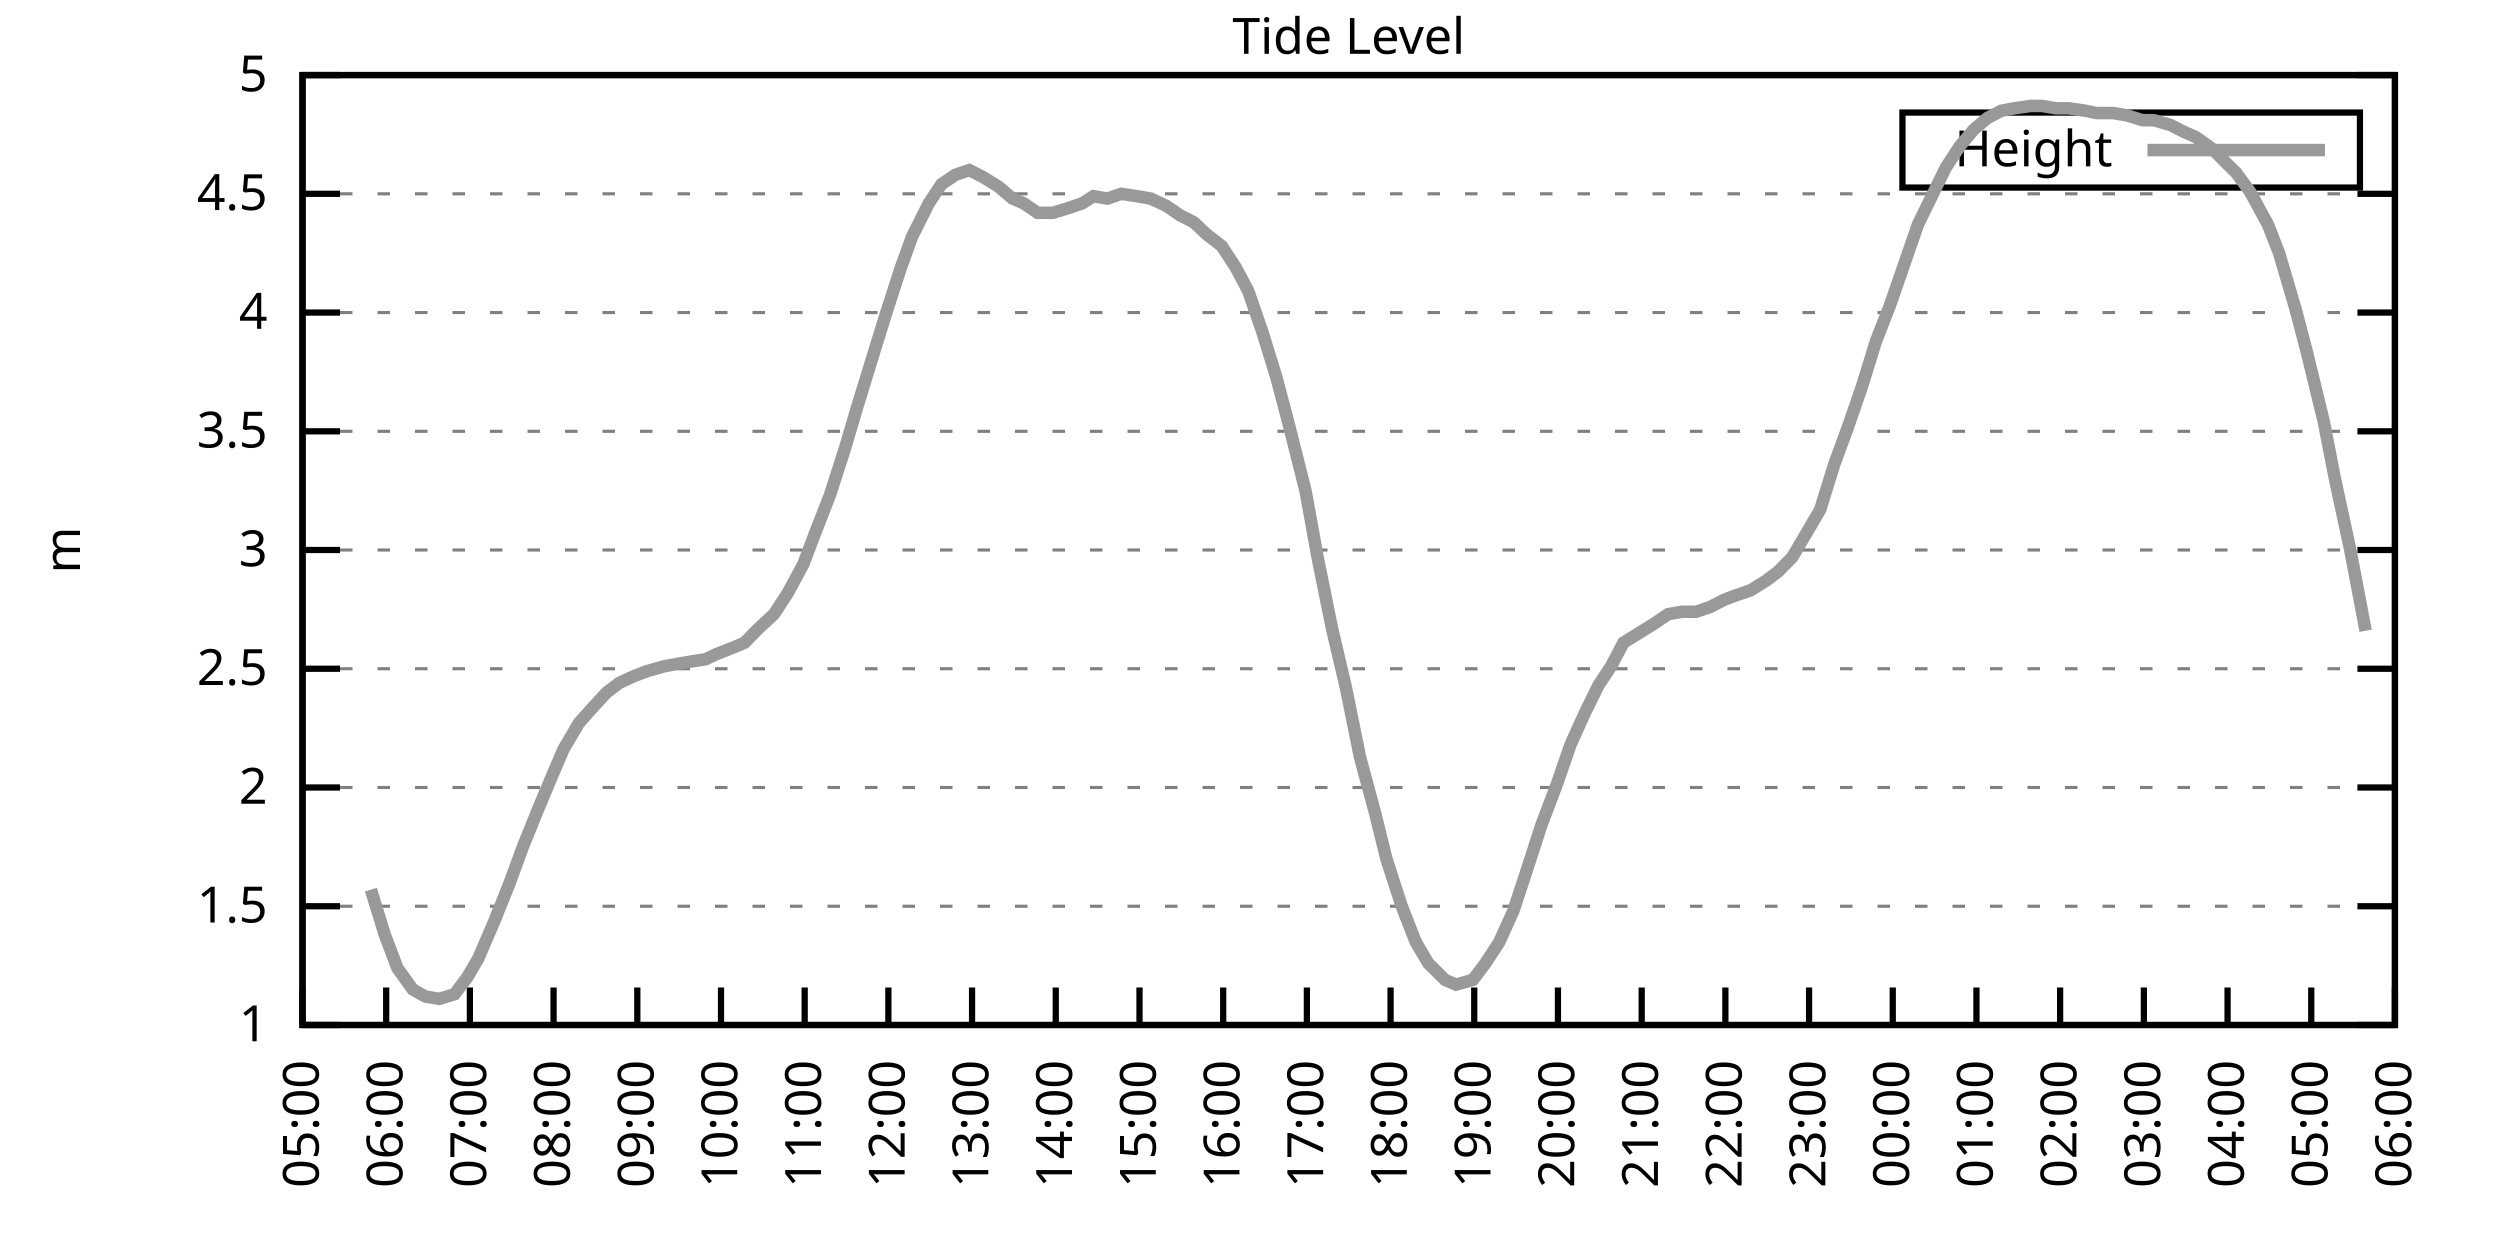
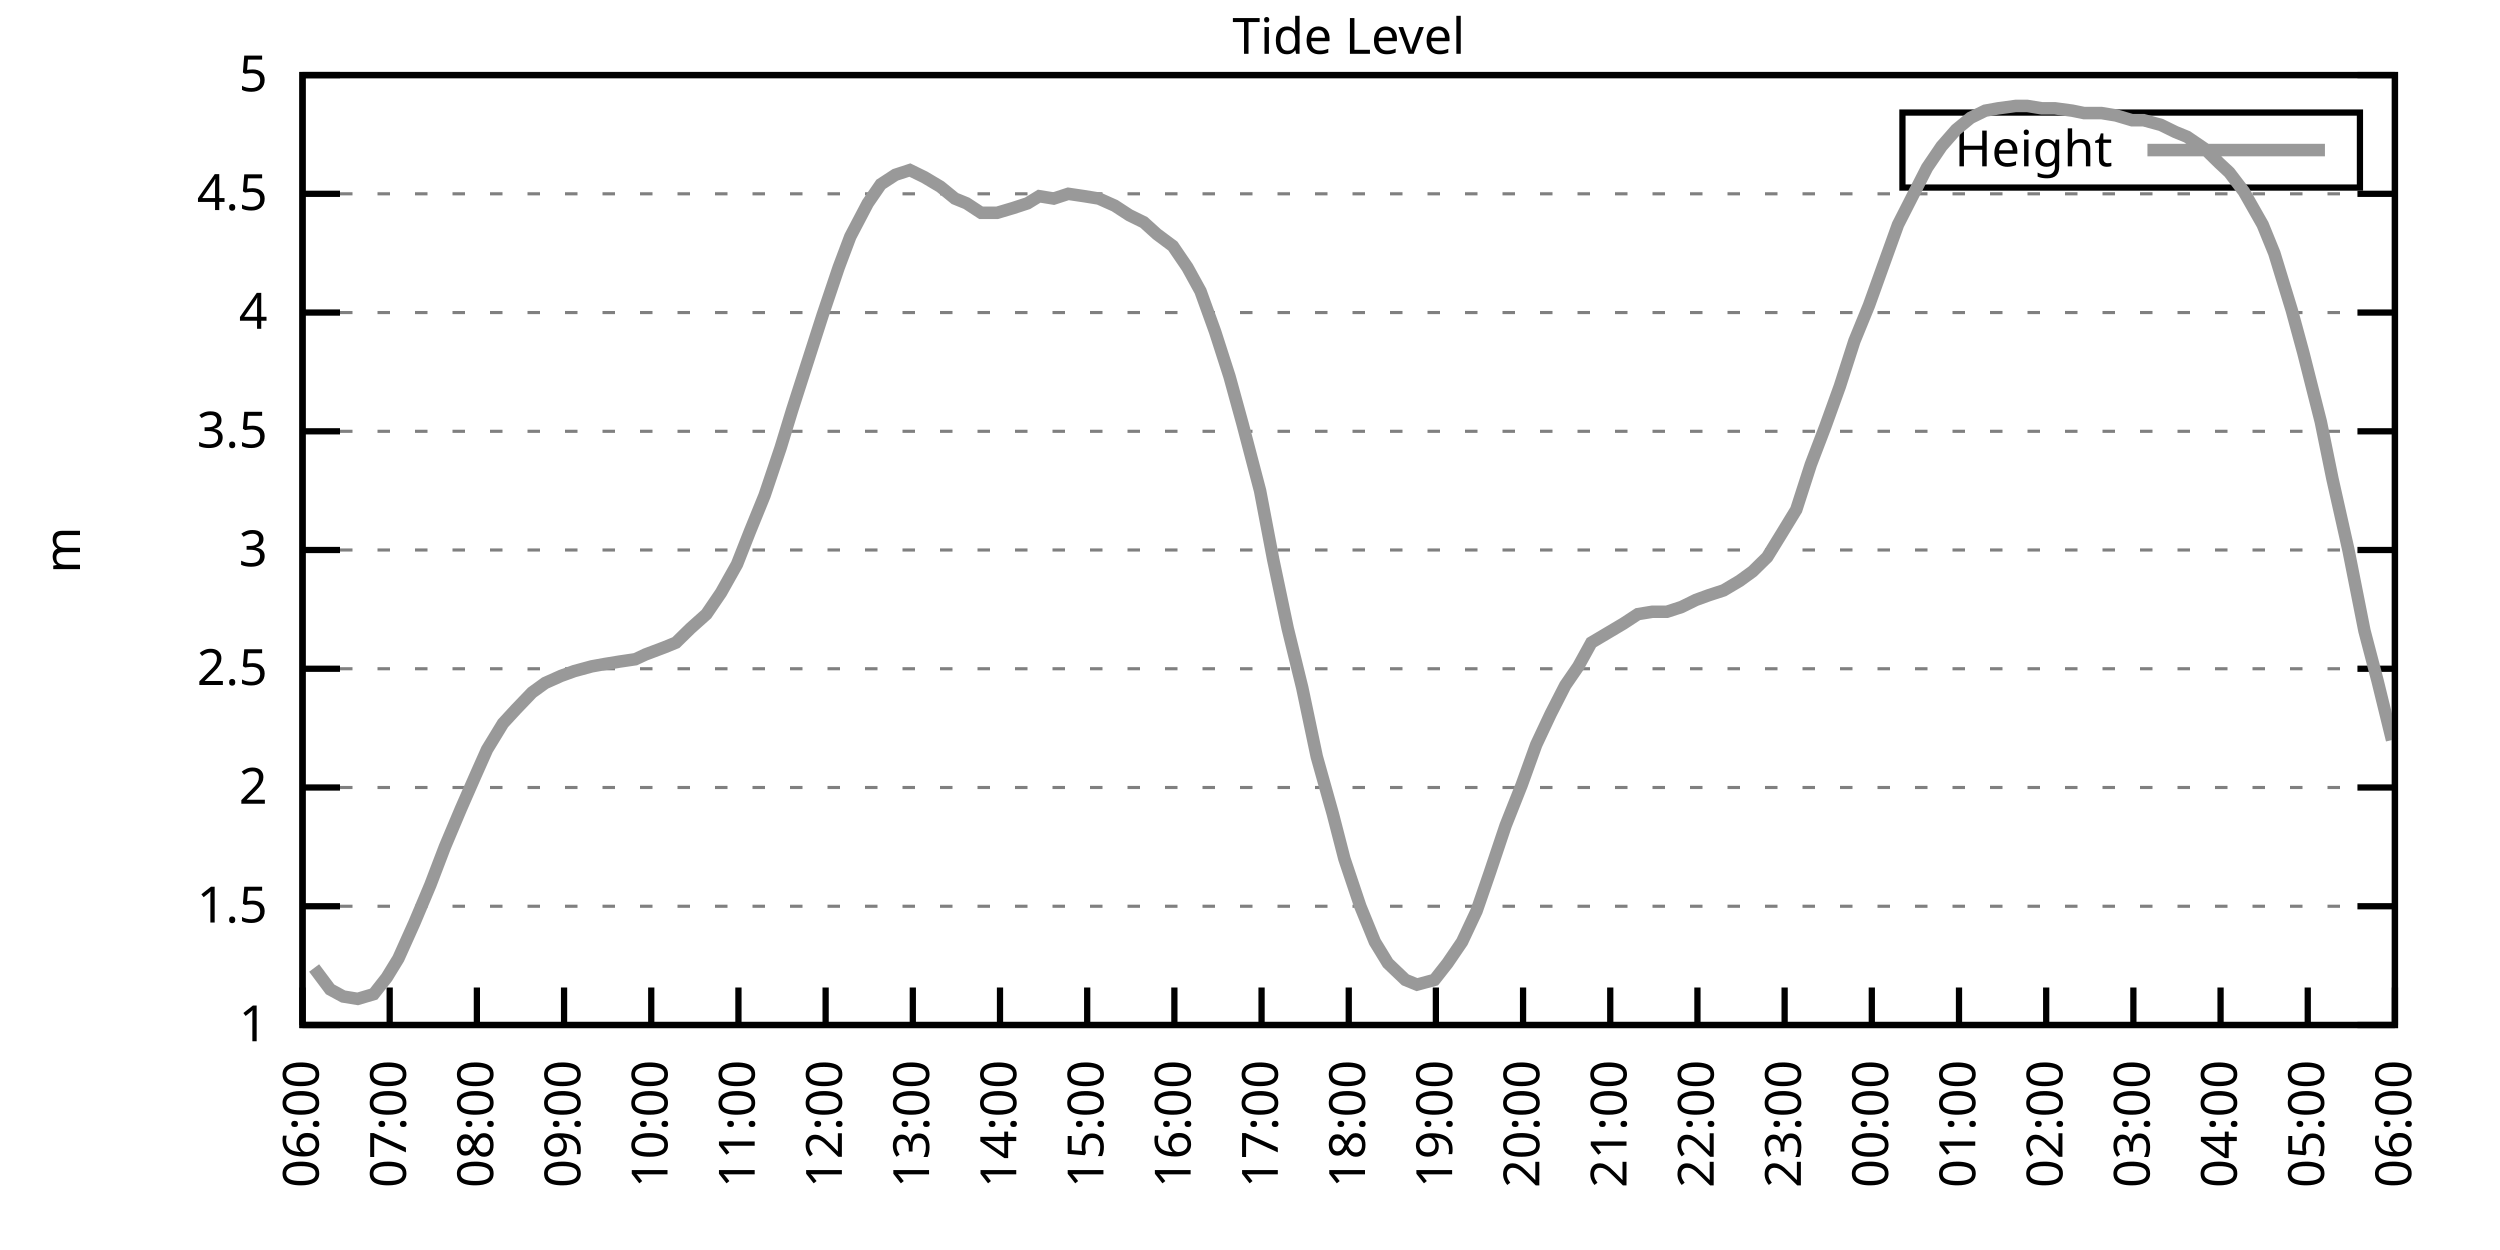
<svg xmlns="http://www.w3.org/2000/svg" xmlns:xlink="http://www.w3.org/1999/xlink" width="400" height="200" viewBox="0 0 400 200">
  <g id="gnuplot_canvas">
    <rect x="0" y="0" width="400" height="200" fill="none" />
    <defs>
      <circle id="gpDot" r="0.5" stroke-width="0.5" stroke="currentColor" />
      <path id="gpPt0" stroke-width="0.333" stroke="currentColor" d="M-1,0 h2 M0,-1 v2" />
      <path id="gpPt1" stroke-width="0.333" stroke="currentColor" d="M-1,-1 L1,1 M1,-1 L-1,1" />
      <path id="gpPt2" stroke-width="0.333" stroke="currentColor" d="M-1,0 L1,0 M0,-1 L0,1 M-1,-1 L1,1 M-1,1 L1,-1" />
      <rect id="gpPt3" stroke-width="0.333" stroke="currentColor" x="-1" y="-1" width="2" height="2" />
      <rect id="gpPt4" stroke-width="0.333" stroke="currentColor" fill="currentColor" x="-1" y="-1" width="2" height="2" />
      <circle id="gpPt5" stroke-width="0.333" stroke="currentColor" cx="0" cy="0" r="1" />
      <use xlink:href="#gpPt5" id="gpPt6" fill="currentColor" stroke="none" />
      <path id="gpPt7" stroke-width="0.333" stroke="currentColor" d="M0,-1.33 L-1.33,0.67 L1.33,0.67 z" />
      <use xlink:href="#gpPt7" id="gpPt8" fill="currentColor" stroke="none" />
      <use xlink:href="#gpPt7" id="gpPt9" stroke="currentColor" transform="rotate(180)" />
      <use xlink:href="#gpPt9" id="gpPt10" fill="currentColor" stroke="none" />
      <use xlink:href="#gpPt3" id="gpPt11" stroke="currentColor" transform="rotate(45)" />
      <use xlink:href="#gpPt11" id="gpPt12" fill="currentColor" stroke="none" />
      <path id="gpPt13" stroke-width="0.333" stroke="currentColor" d="M0,1.330 L1.265,0.411 L0.782,-1.067 L-0.782,-1.076 L-1.265,0.411 z" />
      <use xlink:href="#gpPt13" id="gpPt14" fill="currentColor" stroke="none" />
      <filter id="textbox" filterUnits="objectBoundingBox" x="0" y="0" height="1" width="1">
        <feFlood flood-color="white" flood-opacity="1" result="bgnd" />
        <feComposite in="SourceGraphic" in2="bgnd" operator="atop" />
      </filter>
      <filter id="greybox" filterUnits="objectBoundingBox" x="0" y="0" height="1" width="1">
        <feFlood flood-color="lightgrey" flood-opacity="1" result="grey" />
        <feComposite in="SourceGraphic" in2="grey" operator="atop" />
      </filter>
    </defs>
    <g fill="none" color="white" stroke="currentColor" stroke-width="1.00" stroke-linecap="butt" stroke-linejoin="miter">
</g>
    <g fill="none" color="black" stroke="currentColor" stroke-width="1.00" stroke-linecap="butt" stroke-linejoin="miter">
      <g stroke="none" shape-rendering="crispEdges">
        <polygon fill="rgb(255, 255, 255)" points="48.40,164.00 383.18,164.00 383.18,12.02 48.40,12.02 " />
      </g>
    </g>
    <g fill="none" color="black" stroke="currentColor" stroke-width="1.00" stroke-linecap="butt" stroke-linejoin="miter">
</g>
    <g fill="none" color="black" stroke="black" stroke-width="0.50" stroke-linecap="butt" stroke-linejoin="miter">
</g>
    <g fill="none" color="gray" stroke="currentColor" stroke-width="0.50" stroke-linecap="butt" stroke-linejoin="miter">
      <path stroke="gray" stroke-dasharray="2,4" class="gridline" d="M48.40,164.00 L383.19,164.00  " />
    </g>
    <g fill="none" color="gray" stroke="gray" stroke-width="1.00" stroke-linecap="butt" stroke-linejoin="miter">
</g>
    <g fill="none" color="black" stroke="currentColor" stroke-width="1.00" stroke-linecap="butt" stroke-linejoin="miter">
      <path stroke="black" d="M48.40,164.00 L54.40,164.00 M383.19,164.00 L377.19,164.00  " />
      <g transform="translate(42.80,166.60)" stroke="none" fill="black" font-family="Sans" font-size="8.00" text-anchor="end">
        <text>
          <tspan font-family="Sans"> 1</tspan>
        </text>
      </g>
    </g>
    <g fill="none" color="black" stroke="currentColor" stroke-width="1.00" stroke-linecap="butt" stroke-linejoin="miter">
</g>
    <g fill="none" color="black" stroke="black" stroke-width="0.50" stroke-linecap="butt" stroke-linejoin="miter">
</g>
    <g fill="none" color="gray" stroke="currentColor" stroke-width="0.50" stroke-linecap="butt" stroke-linejoin="miter">
      <path stroke="gray" stroke-dasharray="2,4" class="gridline" d="M48.40,145.00 L383.19,145.00  " />
    </g>
    <g fill="none" color="gray" stroke="gray" stroke-width="1.00" stroke-linecap="butt" stroke-linejoin="miter">
</g>
    <g fill="none" color="black" stroke="currentColor" stroke-width="1.00" stroke-linecap="butt" stroke-linejoin="miter">
      <path stroke="black" d="M48.40,145.00 L54.40,145.00 M383.19,145.00 L377.19,145.00  " />
      <g transform="translate(42.80,147.60)" stroke="none" fill="black" font-family="Sans" font-size="8.00" text-anchor="end">
        <text>
          <tspan font-family="Sans"> 1.5</tspan>
        </text>
      </g>
    </g>
    <g fill="none" color="black" stroke="currentColor" stroke-width="1.00" stroke-linecap="butt" stroke-linejoin="miter">
</g>
    <g fill="none" color="black" stroke="black" stroke-width="0.50" stroke-linecap="butt" stroke-linejoin="miter">
</g>
    <g fill="none" color="gray" stroke="currentColor" stroke-width="0.50" stroke-linecap="butt" stroke-linejoin="miter">
      <path stroke="gray" stroke-dasharray="2,4" class="gridline" d="M48.40,126.00 L383.19,126.00  " />
    </g>
    <g fill="none" color="gray" stroke="gray" stroke-width="1.00" stroke-linecap="butt" stroke-linejoin="miter">
</g>
    <g fill="none" color="black" stroke="currentColor" stroke-width="1.00" stroke-linecap="butt" stroke-linejoin="miter">
      <path stroke="black" d="M48.40,126.00 L54.40,126.00 M383.19,126.00 L377.19,126.00  " />
      <g transform="translate(42.80,128.60)" stroke="none" fill="black" font-family="Sans" font-size="8.00" text-anchor="end">
        <text>
          <tspan font-family="Sans"> 2</tspan>
        </text>
      </g>
    </g>
    <g fill="none" color="black" stroke="currentColor" stroke-width="1.00" stroke-linecap="butt" stroke-linejoin="miter">
</g>
    <g fill="none" color="black" stroke="black" stroke-width="0.50" stroke-linecap="butt" stroke-linejoin="miter">
</g>
    <g fill="none" color="gray" stroke="currentColor" stroke-width="0.50" stroke-linecap="butt" stroke-linejoin="miter">
      <path stroke="gray" stroke-dasharray="2,4" class="gridline" d="M48.40,107.00 L383.19,107.00  " />
    </g>
    <g fill="none" color="gray" stroke="gray" stroke-width="1.00" stroke-linecap="butt" stroke-linejoin="miter">
</g>
    <g fill="none" color="black" stroke="currentColor" stroke-width="1.00" stroke-linecap="butt" stroke-linejoin="miter">
      <path stroke="black" d="M48.40,107.00 L54.40,107.00 M383.19,107.00 L377.19,107.00  " />
      <g transform="translate(42.80,109.60)" stroke="none" fill="black" font-family="Sans" font-size="8.00" text-anchor="end">
        <text>
          <tspan font-family="Sans"> 2.5</tspan>
        </text>
      </g>
    </g>
    <g fill="none" color="black" stroke="currentColor" stroke-width="1.00" stroke-linecap="butt" stroke-linejoin="miter">
</g>
    <g fill="none" color="black" stroke="black" stroke-width="0.50" stroke-linecap="butt" stroke-linejoin="miter">
</g>
    <g fill="none" color="gray" stroke="currentColor" stroke-width="0.50" stroke-linecap="butt" stroke-linejoin="miter">
      <path stroke="gray" stroke-dasharray="2,4" class="gridline" d="M48.40,88.00 L383.19,88.00  " />
    </g>
    <g fill="none" color="gray" stroke="gray" stroke-width="1.00" stroke-linecap="butt" stroke-linejoin="miter">
</g>
    <g fill="none" color="black" stroke="currentColor" stroke-width="1.00" stroke-linecap="butt" stroke-linejoin="miter">
      <path stroke="black" d="M48.40,88.00 L54.40,88.00 M383.19,88.00 L377.19,88.00  " />
      <g transform="translate(42.80,90.60)" stroke="none" fill="black" font-family="Sans" font-size="8.00" text-anchor="end">
        <text>
          <tspan font-family="Sans"> 3</tspan>
        </text>
      </g>
    </g>
    <g fill="none" color="black" stroke="currentColor" stroke-width="1.00" stroke-linecap="butt" stroke-linejoin="miter">
</g>
    <g fill="none" color="black" stroke="black" stroke-width="0.50" stroke-linecap="butt" stroke-linejoin="miter">
</g>
    <g fill="none" color="gray" stroke="currentColor" stroke-width="0.50" stroke-linecap="butt" stroke-linejoin="miter">
      <path stroke="gray" stroke-dasharray="2,4" class="gridline" d="M48.40,69.01 L383.19,69.01  " />
    </g>
    <g fill="none" color="gray" stroke="gray" stroke-width="1.00" stroke-linecap="butt" stroke-linejoin="miter">
</g>
    <g fill="none" color="black" stroke="currentColor" stroke-width="1.00" stroke-linecap="butt" stroke-linejoin="miter">
      <path stroke="black" d="M48.40,69.01 L54.40,69.01 M383.19,69.01 L377.19,69.01  " />
      <g transform="translate(42.80,71.61)" stroke="none" fill="black" font-family="Sans" font-size="8.00" text-anchor="end">
        <text>
          <tspan font-family="Sans"> 3.5</tspan>
        </text>
      </g>
    </g>
    <g fill="none" color="black" stroke="currentColor" stroke-width="1.00" stroke-linecap="butt" stroke-linejoin="miter">
</g>
    <g fill="none" color="black" stroke="black" stroke-width="0.50" stroke-linecap="butt" stroke-linejoin="miter">
</g>
    <g fill="none" color="gray" stroke="currentColor" stroke-width="0.50" stroke-linecap="butt" stroke-linejoin="miter">
      <path stroke="gray" stroke-dasharray="2,4" class="gridline" d="M48.40,50.01 L383.19,50.01  " />
    </g>
    <g fill="none" color="gray" stroke="gray" stroke-width="1.00" stroke-linecap="butt" stroke-linejoin="miter">
</g>
    <g fill="none" color="black" stroke="currentColor" stroke-width="1.00" stroke-linecap="butt" stroke-linejoin="miter">
      <path stroke="black" d="M48.40,50.01 L54.40,50.01 M383.19,50.01 L377.19,50.01  " />
      <g transform="translate(42.80,52.61)" stroke="none" fill="black" font-family="Sans" font-size="8.00" text-anchor="end">
        <text>
          <tspan font-family="Sans"> 4</tspan>
        </text>
      </g>
    </g>
    <g fill="none" color="black" stroke="currentColor" stroke-width="1.00" stroke-linecap="butt" stroke-linejoin="miter">
</g>
    <g fill="none" color="black" stroke="black" stroke-width="0.50" stroke-linecap="butt" stroke-linejoin="miter">
</g>
    <g fill="none" color="gray" stroke="currentColor" stroke-width="0.50" stroke-linecap="butt" stroke-linejoin="miter">
      <path stroke="gray" stroke-dasharray="2,4" class="gridline" d="M48.40,31.01 L383.19,31.01  " />
    </g>
    <g fill="none" color="gray" stroke="gray" stroke-width="1.00" stroke-linecap="butt" stroke-linejoin="miter">
</g>
    <g fill="none" color="black" stroke="currentColor" stroke-width="1.00" stroke-linecap="butt" stroke-linejoin="miter">
      <path stroke="black" d="M48.40,31.01 L54.40,31.01 M383.19,31.01 L377.19,31.01  " />
      <g transform="translate(42.80,33.61)" stroke="none" fill="black" font-family="Sans" font-size="8.00" text-anchor="end">
        <text>
          <tspan font-family="Sans"> 4.5</tspan>
        </text>
      </g>
    </g>
    <g fill="none" color="black" stroke="currentColor" stroke-width="1.00" stroke-linecap="butt" stroke-linejoin="miter">
</g>
    <g fill="none" color="black" stroke="black" stroke-width="0.50" stroke-linecap="butt" stroke-linejoin="miter">
</g>
    <g fill="none" color="gray" stroke="currentColor" stroke-width="0.50" stroke-linecap="butt" stroke-linejoin="miter">
      <path stroke="gray" stroke-dasharray="2,4" class="gridline" d="M48.40,12.01 L383.19,12.01  " />
    </g>
    <g fill="none" color="gray" stroke="gray" stroke-width="1.00" stroke-linecap="butt" stroke-linejoin="miter">
</g>
    <g fill="none" color="black" stroke="currentColor" stroke-width="1.00" stroke-linecap="butt" stroke-linejoin="miter">
      <path stroke="black" d="M48.40,12.01 L54.40,12.01 M383.19,12.01 L377.19,12.01  " />
      <g transform="translate(42.80,14.61)" stroke="none" fill="black" font-family="Sans" font-size="8.00" text-anchor="end">
        <text>
          <tspan font-family="Sans"> 5</tspan>
        </text>
      </g>
    </g>
    <g fill="none" color="black" stroke="currentColor" stroke-width="1.00" stroke-linecap="butt" stroke-linejoin="miter">
      <path stroke="black" d="M48.40,164.00 L48.40,158.00  " />
      <g transform="translate(51.00,169.60) rotate(270.00)" stroke="none" fill="black" font-family="Sans" font-size="8.00" text-anchor="end">
        <text>
-           <tspan font-family="Sans">05:00</tspan>
-         </text>
-       </g>
-     </g>
-     <g fill="none" color="black" stroke="currentColor" stroke-width="1.00" stroke-linecap="butt" stroke-linejoin="miter">
-       <path stroke="black" d="M61.79,164.00 L61.79,158.00  " />
-       <g transform="translate(64.39,169.60) rotate(270.00)" stroke="none" fill="black" font-family="Sans" font-size="8.00" text-anchor="end">
-         <text>
          <tspan font-family="Sans">06:00</tspan>
        </text>
      </g>
    </g>
    <g fill="none" color="black" stroke="currentColor" stroke-width="1.00" stroke-linecap="butt" stroke-linejoin="miter">
-       <path stroke="black" d="M75.18,164.00 L75.18,158.00  " />
-       <g transform="translate(77.78,169.60) rotate(270.00)" stroke="none" fill="black" font-family="Sans" font-size="8.00" text-anchor="end">
+       <path stroke="black" d="M62.35,164.00 L62.35,158.00  " />
+       <g transform="translate(64.95,169.60) rotate(270.00)" stroke="none" fill="black" font-family="Sans" font-size="8.00" text-anchor="end">
        <text>
          <tspan font-family="Sans">07:00</tspan>
        </text>
      </g>
    </g>
    <g fill="none" color="black" stroke="currentColor" stroke-width="1.00" stroke-linecap="butt" stroke-linejoin="miter">
-       <path stroke="black" d="M88.57,164.00 L88.57,158.00  " />
-       <g transform="translate(91.17,169.60) rotate(270.00)" stroke="none" fill="black" font-family="Sans" font-size="8.00" text-anchor="end">
+       <path stroke="black" d="M76.30,164.00 L76.30,158.00  " />
+       <g transform="translate(78.90,169.60) rotate(270.00)" stroke="none" fill="black" font-family="Sans" font-size="8.00" text-anchor="end">
        <text>
          <tspan font-family="Sans">08:00</tspan>
        </text>
      </g>
    </g>
    <g fill="none" color="black" stroke="currentColor" stroke-width="1.00" stroke-linecap="butt" stroke-linejoin="miter">
-       <path stroke="black" d="M101.97,164.00 L101.97,158.00  " />
-       <g transform="translate(104.57,169.60) rotate(270.00)" stroke="none" fill="black" font-family="Sans" font-size="8.00" text-anchor="end">
+       <path stroke="black" d="M90.25,164.00 L90.25,158.00  " />
+       <g transform="translate(92.85,169.60) rotate(270.00)" stroke="none" fill="black" font-family="Sans" font-size="8.00" text-anchor="end">
        <text>
          <tspan font-family="Sans">09:00</tspan>
        </text>
      </g>
    </g>
    <g fill="none" color="black" stroke="currentColor" stroke-width="1.00" stroke-linecap="butt" stroke-linejoin="miter">
-       <path stroke="black" d="M115.36,164.00 L115.36,158.00  " />
-       <g transform="translate(117.96,169.60) rotate(270.00)" stroke="none" fill="black" font-family="Sans" font-size="8.00" text-anchor="end">
+       <path stroke="black" d="M104.20,164.00 L104.20,158.00  " />
+       <g transform="translate(106.80,169.60) rotate(270.00)" stroke="none" fill="black" font-family="Sans" font-size="8.00" text-anchor="end">
        <text>
          <tspan font-family="Sans">10:00</tspan>
        </text>
      </g>
    </g>
    <g fill="none" color="black" stroke="currentColor" stroke-width="1.00" stroke-linecap="butt" stroke-linejoin="miter">
-       <path stroke="black" d="M128.75,164.00 L128.75,158.00  " />
-       <g transform="translate(131.35,169.60) rotate(270.00)" stroke="none" fill="black" font-family="Sans" font-size="8.00" text-anchor="end">
+       <path stroke="black" d="M118.15,164.00 L118.15,158.00  " />
+       <g transform="translate(120.75,169.60) rotate(270.00)" stroke="none" fill="black" font-family="Sans" font-size="8.00" text-anchor="end">
        <text>
          <tspan font-family="Sans">11:00</tspan>
        </text>
      </g>
    </g>
    <g fill="none" color="black" stroke="currentColor" stroke-width="1.00" stroke-linecap="butt" stroke-linejoin="miter">
-       <path stroke="black" d="M142.14,164.00 L142.14,158.00  " />
-       <g transform="translate(144.74,169.60) rotate(270.00)" stroke="none" fill="black" font-family="Sans" font-size="8.00" text-anchor="end">
+       <path stroke="black" d="M132.10,164.00 L132.10,158.00  " />
+       <g transform="translate(134.70,169.60) rotate(270.00)" stroke="none" fill="black" font-family="Sans" font-size="8.00" text-anchor="end">
        <text>
          <tspan font-family="Sans">12:00</tspan>
        </text>
      </g>
    </g>
    <g fill="none" color="black" stroke="currentColor" stroke-width="1.00" stroke-linecap="butt" stroke-linejoin="miter">
-       <path stroke="black" d="M155.53,164.00 L155.53,158.00  " />
-       <g transform="translate(158.13,169.60) rotate(270.00)" stroke="none" fill="black" font-family="Sans" font-size="8.00" text-anchor="end">
+       <path stroke="black" d="M146.05,164.00 L146.05,158.00  " />
+       <g transform="translate(148.65,169.60) rotate(270.00)" stroke="none" fill="black" font-family="Sans" font-size="8.00" text-anchor="end">
        <text>
          <tspan font-family="Sans">13:00</tspan>
        </text>
      </g>
    </g>
    <g fill="none" color="black" stroke="currentColor" stroke-width="1.00" stroke-linecap="butt" stroke-linejoin="miter">
-       <path stroke="black" d="M168.92,164.00 L168.92,158.00  " />
-       <g transform="translate(171.52,169.60) rotate(270.00)" stroke="none" fill="black" font-family="Sans" font-size="8.00" text-anchor="end">
+       <path stroke="black" d="M160.00,164.00 L160.00,158.00  " />
+       <g transform="translate(162.60,169.60) rotate(270.00)" stroke="none" fill="black" font-family="Sans" font-size="8.00" text-anchor="end">
        <text>
          <tspan font-family="Sans">14:00</tspan>
        </text>
      </g>
    </g>
    <g fill="none" color="black" stroke="currentColor" stroke-width="1.00" stroke-linecap="butt" stroke-linejoin="miter">
-       <path stroke="black" d="M182.32,164.00 L182.32,158.00  " />
-       <g transform="translate(184.92,169.60) rotate(270.00)" stroke="none" fill="black" font-family="Sans" font-size="8.00" text-anchor="end">
+       <path stroke="black" d="M173.95,164.00 L173.95,158.00  " />
+       <g transform="translate(176.55,169.60) rotate(270.00)" stroke="none" fill="black" font-family="Sans" font-size="8.00" text-anchor="end">
        <text>
          <tspan font-family="Sans">15:00</tspan>
        </text>
      </g>
    </g>
    <g fill="none" color="black" stroke="currentColor" stroke-width="1.00" stroke-linecap="butt" stroke-linejoin="miter">
-       <path stroke="black" d="M195.71,164.00 L195.71,158.00  " />
-       <g transform="translate(198.31,169.60) rotate(270.00)" stroke="none" fill="black" font-family="Sans" font-size="8.00" text-anchor="end">
+       <path stroke="black" d="M187.90,164.00 L187.90,158.00  " />
+       <g transform="translate(190.50,169.60) rotate(270.00)" stroke="none" fill="black" font-family="Sans" font-size="8.00" text-anchor="end">
        <text>
          <tspan font-family="Sans">16:00</tspan>
        </text>
      </g>
    </g>
    <g fill="none" color="black" stroke="currentColor" stroke-width="1.00" stroke-linecap="butt" stroke-linejoin="miter">
-       <path stroke="black" d="M209.10,164.00 L209.10,158.00  " />
-       <g transform="translate(211.70,169.60) rotate(270.00)" stroke="none" fill="black" font-family="Sans" font-size="8.00" text-anchor="end">
+       <path stroke="black" d="M201.85,164.00 L201.85,158.00  " />
+       <g transform="translate(204.45,169.60) rotate(270.00)" stroke="none" fill="black" font-family="Sans" font-size="8.00" text-anchor="end">
        <text>
          <tspan font-family="Sans">17:00</tspan>
        </text>
      </g>
    </g>
    <g fill="none" color="black" stroke="currentColor" stroke-width="1.00" stroke-linecap="butt" stroke-linejoin="miter">
-       <path stroke="black" d="M222.49,164.00 L222.49,158.00  " />
-       <g transform="translate(225.09,169.60) rotate(270.00)" stroke="none" fill="black" font-family="Sans" font-size="8.00" text-anchor="end">
+       <path stroke="black" d="M215.80,164.00 L215.80,158.00  " />
+       <g transform="translate(218.40,169.60) rotate(270.00)" stroke="none" fill="black" font-family="Sans" font-size="8.00" text-anchor="end">
        <text>
          <tspan font-family="Sans">18:00</tspan>
        </text>
      </g>
    </g>
    <g fill="none" color="black" stroke="currentColor" stroke-width="1.00" stroke-linecap="butt" stroke-linejoin="miter">
-       <path stroke="black" d="M235.88,164.00 L235.88,158.00  " />
-       <g transform="translate(238.48,169.60) rotate(270.00)" stroke="none" fill="black" font-family="Sans" font-size="8.00" text-anchor="end">
+       <path stroke="black" d="M229.74,164.00 L229.74,158.00  " />
+       <g transform="translate(232.34,169.60) rotate(270.00)" stroke="none" fill="black" font-family="Sans" font-size="8.00" text-anchor="end">
        <text>
          <tspan font-family="Sans">19:00</tspan>
        </text>
      </g>
    </g>
    <g fill="none" color="black" stroke="currentColor" stroke-width="1.00" stroke-linecap="butt" stroke-linejoin="miter">
-       <path stroke="black" d="M249.27,164.00 L249.27,158.00  " />
-       <g transform="translate(251.87,169.60) rotate(270.00)" stroke="none" fill="black" font-family="Sans" font-size="8.00" text-anchor="end">
+       <path stroke="black" d="M243.69,164.00 L243.69,158.00  " />
+       <g transform="translate(246.29,169.60) rotate(270.00)" stroke="none" fill="black" font-family="Sans" font-size="8.00" text-anchor="end">
        <text>
          <tspan font-family="Sans">20:00</tspan>
        </text>
      </g>
    </g>
    <g fill="none" color="black" stroke="currentColor" stroke-width="1.00" stroke-linecap="butt" stroke-linejoin="miter">
-       <path stroke="black" d="M262.67,164.00 L262.67,158.00  " />
-       <g transform="translate(265.27,169.60) rotate(270.00)" stroke="none" fill="black" font-family="Sans" font-size="8.00" text-anchor="end">
+       <path stroke="black" d="M257.64,164.00 L257.64,158.00  " />
+       <g transform="translate(260.24,169.60) rotate(270.00)" stroke="none" fill="black" font-family="Sans" font-size="8.00" text-anchor="end">
        <text>
          <tspan font-family="Sans">21:00</tspan>
        </text>
      </g>
    </g>
    <g fill="none" color="black" stroke="currentColor" stroke-width="1.00" stroke-linecap="butt" stroke-linejoin="miter">
-       <path stroke="black" d="M276.06,164.00 L276.06,158.00  " />
-       <g transform="translate(278.66,169.60) rotate(270.00)" stroke="none" fill="black" font-family="Sans" font-size="8.00" text-anchor="end">
+       <path stroke="black" d="M271.59,164.00 L271.59,158.00  " />
+       <g transform="translate(274.19,169.60) rotate(270.00)" stroke="none" fill="black" font-family="Sans" font-size="8.00" text-anchor="end">
        <text>
          <tspan font-family="Sans">22:00</tspan>
        </text>
      </g>
    </g>
    <g fill="none" color="black" stroke="currentColor" stroke-width="1.00" stroke-linecap="butt" stroke-linejoin="miter">
-       <path stroke="black" d="M289.45,164.00 L289.45,158.00  " />
-       <g transform="translate(292.05,169.60) rotate(270.00)" stroke="none" fill="black" font-family="Sans" font-size="8.00" text-anchor="end">
+       <path stroke="black" d="M285.54,164.00 L285.54,158.00  " />
+       <g transform="translate(288.14,169.60) rotate(270.00)" stroke="none" fill="black" font-family="Sans" font-size="8.00" text-anchor="end">
        <text>
          <tspan font-family="Sans">23:00</tspan>
        </text>
      </g>
    </g>
    <g fill="none" color="black" stroke="currentColor" stroke-width="1.00" stroke-linecap="butt" stroke-linejoin="miter">
-       <path stroke="black" d="M302.84,164.00 L302.84,158.00  " />
-       <g transform="translate(305.44,169.60) rotate(270.00)" stroke="none" fill="black" font-family="Sans" font-size="8.00" text-anchor="end">
+       <path stroke="black" d="M299.49,164.00 L299.49,158.00  " />
+       <g transform="translate(302.09,169.60) rotate(270.00)" stroke="none" fill="black" font-family="Sans" font-size="8.00" text-anchor="end">
        <text>
          <tspan font-family="Sans">00:00</tspan>
        </text>
      </g>
    </g>
    <g fill="none" color="black" stroke="currentColor" stroke-width="1.00" stroke-linecap="butt" stroke-linejoin="miter">
-       <path stroke="black" d="M316.23,164.00 L316.23,158.00  " />
-       <g transform="translate(318.83,169.60) rotate(270.00)" stroke="none" fill="black" font-family="Sans" font-size="8.00" text-anchor="end">
+       <path stroke="black" d="M313.44,164.00 L313.44,158.00  " />
+       <g transform="translate(316.04,169.60) rotate(270.00)" stroke="none" fill="black" font-family="Sans" font-size="8.00" text-anchor="end">
        <text>
          <tspan font-family="Sans">01:00</tspan>
        </text>
      </g>
    </g>
    <g fill="none" color="black" stroke="currentColor" stroke-width="1.00" stroke-linecap="butt" stroke-linejoin="miter">
-       <path stroke="black" d="M329.62,164.00 L329.62,158.00  " />
-       <g transform="translate(332.22,169.60) rotate(270.00)" stroke="none" fill="black" font-family="Sans" font-size="8.00" text-anchor="end">
+       <path stroke="black" d="M327.39,164.00 L327.39,158.00  " />
+       <g transform="translate(329.99,169.60) rotate(270.00)" stroke="none" fill="black" font-family="Sans" font-size="8.00" text-anchor="end">
        <text>
          <tspan font-family="Sans">02:00</tspan>
        </text>
      </g>
    </g>
    <g fill="none" color="black" stroke="currentColor" stroke-width="1.00" stroke-linecap="butt" stroke-linejoin="miter">
-       <path stroke="black" d="M343.02,164.00 L343.02,158.00  " />
-       <g transform="translate(345.62,169.60) rotate(270.00)" stroke="none" fill="black" font-family="Sans" font-size="8.00" text-anchor="end">
+       <path stroke="black" d="M341.34,164.00 L341.34,158.00  " />
+       <g transform="translate(343.94,169.60) rotate(270.00)" stroke="none" fill="black" font-family="Sans" font-size="8.00" text-anchor="end">
        <text>
          <tspan font-family="Sans">03:00</tspan>
        </text>
      </g>
    </g>
    <g fill="none" color="black" stroke="currentColor" stroke-width="1.00" stroke-linecap="butt" stroke-linejoin="miter">
-       <path stroke="black" d="M356.41,164.00 L356.41,158.00  " />
-       <g transform="translate(359.01,169.60) rotate(270.00)" stroke="none" fill="black" font-family="Sans" font-size="8.00" text-anchor="end">
+       <path stroke="black" d="M355.29,164.00 L355.29,158.00  " />
+       <g transform="translate(357.89,169.60) rotate(270.00)" stroke="none" fill="black" font-family="Sans" font-size="8.00" text-anchor="end">
        <text>
          <tspan font-family="Sans">04:00</tspan>
        </text>
      </g>
    </g>
    <g fill="none" color="black" stroke="currentColor" stroke-width="1.00" stroke-linecap="butt" stroke-linejoin="miter">
-       <path stroke="black" d="M369.80,164.00 L369.80,158.00  " />
-       <g transform="translate(372.40,169.60) rotate(270.00)" stroke="none" fill="black" font-family="Sans" font-size="8.00" text-anchor="end">
+       <path stroke="black" d="M369.24,164.00 L369.24,158.00  " />
+       <g transform="translate(371.84,169.60) rotate(270.00)" stroke="none" fill="black" font-family="Sans" font-size="8.00" text-anchor="end">
        <text>
          <tspan font-family="Sans">05:00</tspan>
        </text>
      </g>
    </g>
    <g fill="none" color="black" stroke="currentColor" stroke-width="1.00" stroke-linecap="butt" stroke-linejoin="miter">
      <path stroke="black" d="M383.19,164.00 L383.19,158.00  " />
      <g transform="translate(385.79,169.60) rotate(270.00)" stroke="none" fill="black" font-family="Sans" font-size="8.00" text-anchor="end">
        <text>
          <tspan font-family="Sans">06:00</tspan>
        </text>
      </g>
    </g>
    <g fill="none" color="black" stroke="currentColor" stroke-width="1.00" stroke-linecap="butt" stroke-linejoin="miter">
</g>
    <g fill="none" color="black" stroke="currentColor" stroke-width="1.00" stroke-linecap="butt" stroke-linejoin="miter">
      <path stroke="black" d="M48.40,12.01 L48.40,164.00 L383.19,164.00 L383.19,12.01 L48.40,12.01 Z  " />
    </g>
    <g fill="none" color="black" stroke="currentColor" stroke-width="1.00" stroke-linecap="butt" stroke-linejoin="miter">
</g>
    <g fill="none" color="black" stroke="currentColor" stroke-width="1.00" stroke-linecap="butt" stroke-linejoin="miter">
      <path stroke="black" d="M304.39,30.01 L304.39,18.01 L377.59,18.01 L377.59,30.01 L304.39,30.01 Z  " />
    </g>
    <g id="Tide_level_plot_1">
      <g fill="none" color="white" stroke="black" stroke-width="2.00" stroke-linecap="butt" stroke-linejoin="miter">
</g>
      <g fill="none" color="black" stroke="currentColor" stroke-width="2.00" stroke-linecap="butt" stroke-linejoin="miter">
        <g transform="translate(337.99,26.61)" stroke="none" fill="black" font-family="Sans" font-size="8.00" text-anchor="end">
          <text>
            <tspan font-family="Sans">Height</tspan>
          </text>
        </g>
      </g>
      <g fill="none" color="black" stroke="currentColor" stroke-width="2.00" stroke-linecap="butt" stroke-linejoin="miter">
-         <path stroke="rgb(153, 153, 153)" d="M343.59,24.01 L371.99,24.01 M59.34,142.34 L61.57,149.56 L63.58,154.88 L66.03,158.30 L68.04,159.44 L70.27,159.82   L72.73,159.06 L74.74,156.40 L76.52,153.36 L78.98,147.66 L81.43,141.58 L83.66,135.50 L86.12,129.42 L88.35,124.10   L90.14,119.92 L92.59,115.74 L94.60,113.46 L97.06,110.80 L99.06,109.28 L101.52,108.14 L103.53,107.38 L106.21,106.62   L108.22,106.24 L110.45,105.86 L112.90,105.48 L114.47,104.72 L117.37,103.58 L119.15,102.82 L121.38,100.54 L123.84,98.26   L126.07,94.84 L128.53,90.28 L130.54,84.97 L132.77,79.27 L135.22,71.67 L137.01,65.59 L139.46,57.61 L141.69,50.39   L144.15,42.79 L145.94,37.85 L148.61,32.53 L150.62,29.49 L152.85,27.97 L155.09,27.21 L157.32,28.35 L159.77,29.87   L162.01,31.77 L163.79,32.53 L166.02,34.05 L168.48,34.05 L170.93,33.29 L173.17,32.53 L174.95,31.39 L177.18,31.77   L179.41,31.01 L181.87,31.39 L184.10,31.77 L186.56,32.91 L188.79,34.43 L191.02,35.57 L193.03,37.47 L195.48,39.37   L197.72,42.79 L199.73,46.59 L201.96,53.05 L204.19,60.27 L206.20,67.87 L208.88,78.51 L210.88,89.52 L213.12,100.54   L215.35,110.04 L217.58,121.06 L220.04,130.18 L221.82,137.40 L224.28,145.00 L226.51,150.70 L228.52,154.12 L231.20,156.78   L232.98,157.54 L235.66,156.78 L237.67,154.12 L239.90,150.70 L242.13,145.76 L244.14,139.68 L246.60,132.08 L249.05,125.62   L251.28,119.16 L253.51,114.22 L255.75,109.66 L257.76,106.62 L259.76,102.82 L262.22,101.30 L264.67,99.78 L266.91,98.26   L269.14,97.88 L271.37,97.88 L273.60,97.12 L275.83,95.98 L277.84,95.22 L280.07,94.46 L282.53,92.94 L284.54,91.42   L286.77,89.14 L288.78,85.73 L291.23,81.55 L293.47,74.33 L295.70,68.25 L297.93,61.79 L300.16,54.57 L302.39,48.87   L304.63,42.41 L306.86,35.95 L309.09,31.39 L311.32,26.83 L313.55,23.41 L315.79,20.75 L318.02,18.85 L320.25,17.71   L322.26,17.33 L324.94,16.95 L326.72,16.95 L328.95,17.33 L330.96,17.33 L333.64,17.71 L335.43,18.09 L338.10,18.09   L340.34,18.47 L342.79,19.23 L344.58,19.23 L347.26,19.99 L349.49,21.13 L351.27,21.89 L353.95,23.79 L356.18,26.07   L357.75,27.59 L359.98,30.63 L362.88,35.95 L364.66,40.51 L367.34,49.63 L369.13,56.47 L371.81,67.49 L373.59,76.61   L376.05,88.00 L378.50,100.92  " />
+         <path stroke="rgb(153, 153, 153)" d="M343.59,24.01 L371.99,24.01 M50.26,154.88 L52.82,158.30 L54.91,159.44 L57.23,159.82 L59.79,159.06 L61.88,156.40   L63.74,153.36 L66.30,147.66 L68.86,141.58 L71.18,135.50 L73.74,129.42 L76.07,124.10 L77.93,119.92 L80.48,115.74   L82.58,113.46 L85.13,110.80 L87.23,109.28 L89.78,108.14 L91.88,107.38 L94.67,106.62 L96.76,106.24 L99.08,105.86   L101.64,105.48 L103.27,104.72 L106.29,103.58 L108.15,102.82 L110.48,100.54 L113.03,98.26 L115.36,94.84 L117.92,90.28   L120.01,84.97 L122.33,79.27 L124.89,71.67 L126.75,65.59 L129.31,57.61 L131.63,50.39 L134.19,42.79 L136.05,37.85   L138.84,32.53 L140.93,29.49 L143.26,27.97 L145.58,27.21 L147.91,28.35 L150.46,29.87 L152.79,31.77 L154.65,32.53   L156.97,34.05 L159.53,34.05 L162.09,33.29 L164.41,32.53 L166.27,31.39 L168.60,31.77 L170.92,31.01 L173.48,31.39   L175.81,31.77 L178.36,32.91 L180.69,34.43 L183.01,35.57 L185.11,37.47 L187.66,39.37 L189.99,42.79 L192.08,46.59   L194.41,53.05 L196.73,60.27 L198.82,67.87 L201.61,78.51 L203.71,89.52 L206.03,100.54 L208.36,110.04 L210.68,121.06   L213.24,130.18 L215.10,137.40 L217.65,145.00 L219.98,150.70 L222.07,154.12 L224.86,156.78 L226.72,157.54 L229.51,156.78   L231.60,154.12 L233.93,150.70 L236.25,145.76 L238.35,139.68 L240.90,132.08 L243.46,125.62 L245.79,119.16 L248.11,114.22   L250.44,109.66 L252.53,106.62 L254.62,102.82 L257.18,101.30 L259.74,99.78 L262.06,98.26 L264.39,97.88 L266.71,97.88   L269.04,97.12 L271.36,95.98 L273.45,95.22 L275.78,94.46 L278.34,92.94 L280.43,91.42 L282.75,89.14 L284.85,85.73   L287.40,81.55 L289.73,74.33 L292.05,68.25 L294.38,61.79 L296.70,54.57 L299.03,48.87 L301.35,42.41 L303.68,35.95   L306.00,31.39 L308.33,26.83 L310.65,23.41 L312.98,20.75 L315.30,18.85 L317.63,17.71 L319.72,17.33 L322.51,16.95   L324.37,16.95 L326.69,17.33 L328.79,17.33 L331.58,17.71 L333.44,18.09 L336.23,18.09 L338.55,18.47 L341.11,19.23   L342.97,19.23 L345.76,19.99 L348.08,21.13 L349.94,21.89 L352.73,23.79 L355.06,26.07 L356.69,27.59 L359.01,30.63   L362.03,35.95 L363.89,40.51 L366.68,49.63 L368.54,56.47 L371.33,67.49 L373.19,76.61 L375.75,88.00 L378.31,100.92   L380.40,108.90 L382.73,118.40  " />
      </g>
    </g>
    <g fill="none" color="black" stroke="currentColor" stroke-width="2.00" stroke-linecap="butt" stroke-linejoin="miter">
</g>
    <g fill="none" color="black" stroke="black" stroke-width="1.00" stroke-linecap="butt" stroke-linejoin="miter">
</g>
    <g fill="none" color="black" stroke="currentColor" stroke-width="1.00" stroke-linecap="butt" stroke-linejoin="miter">
      <path stroke="black" d="M48.40,12.01 L48.40,164.00 L383.19,164.00 L383.19,12.01 L48.40,12.01 Z  " />
      <g transform="translate(12.80,88.01) rotate(270.00)" stroke="none" fill="black" font-family="Sans" font-size="8.00" text-anchor="middle">
        <text>
          <tspan font-family="Sans">m</tspan>
        </text>
      </g>
    </g>
    <g fill="none" color="black" stroke="currentColor" stroke-width="1.00" stroke-linecap="butt" stroke-linejoin="miter">
</g>
    <g fill="none" color="black" stroke="currentColor" stroke-width="1.00" stroke-linecap="butt" stroke-linejoin="miter">
      <g transform="translate(215.79,8.61)" stroke="none" fill="black" font-family="Sans" font-size="8.00" text-anchor="middle">
        <text>
          <tspan font-family="Sans">Tide Level</tspan>
        </text>
      </g>
    </g>
    <g fill="none" color="black" stroke="currentColor" stroke-width="1.00" stroke-linecap="butt" stroke-linejoin="miter">
</g>
  </g>
</svg>
